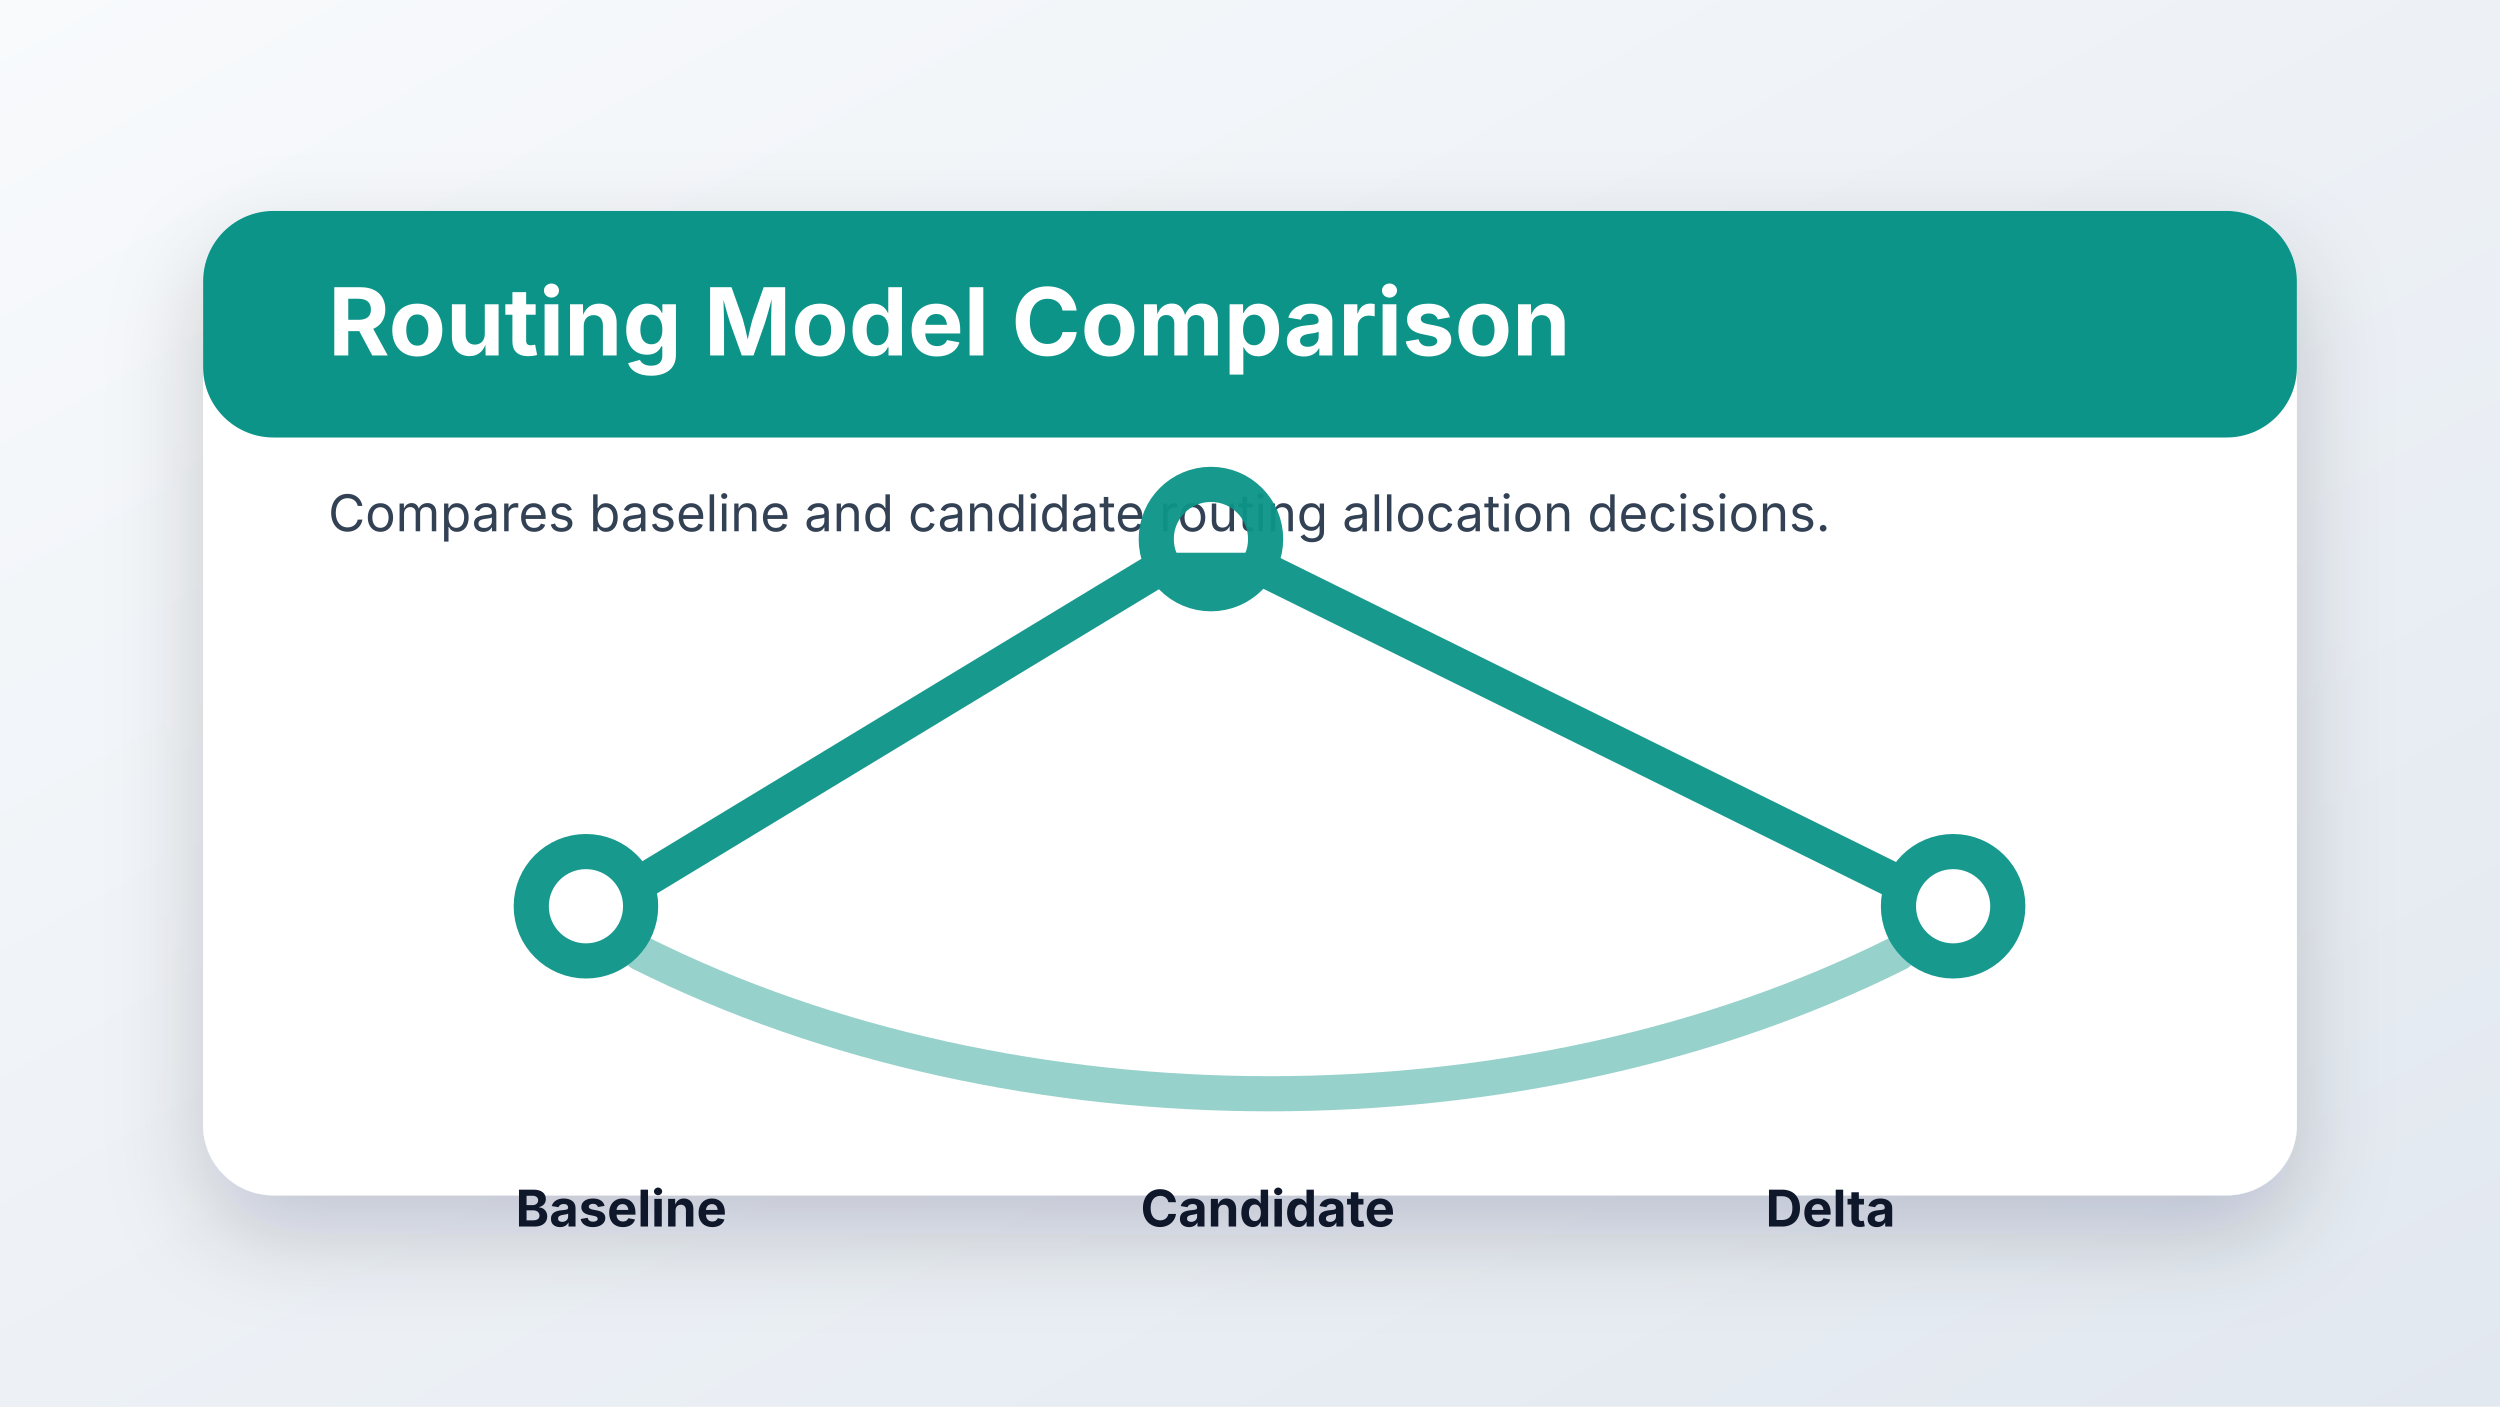
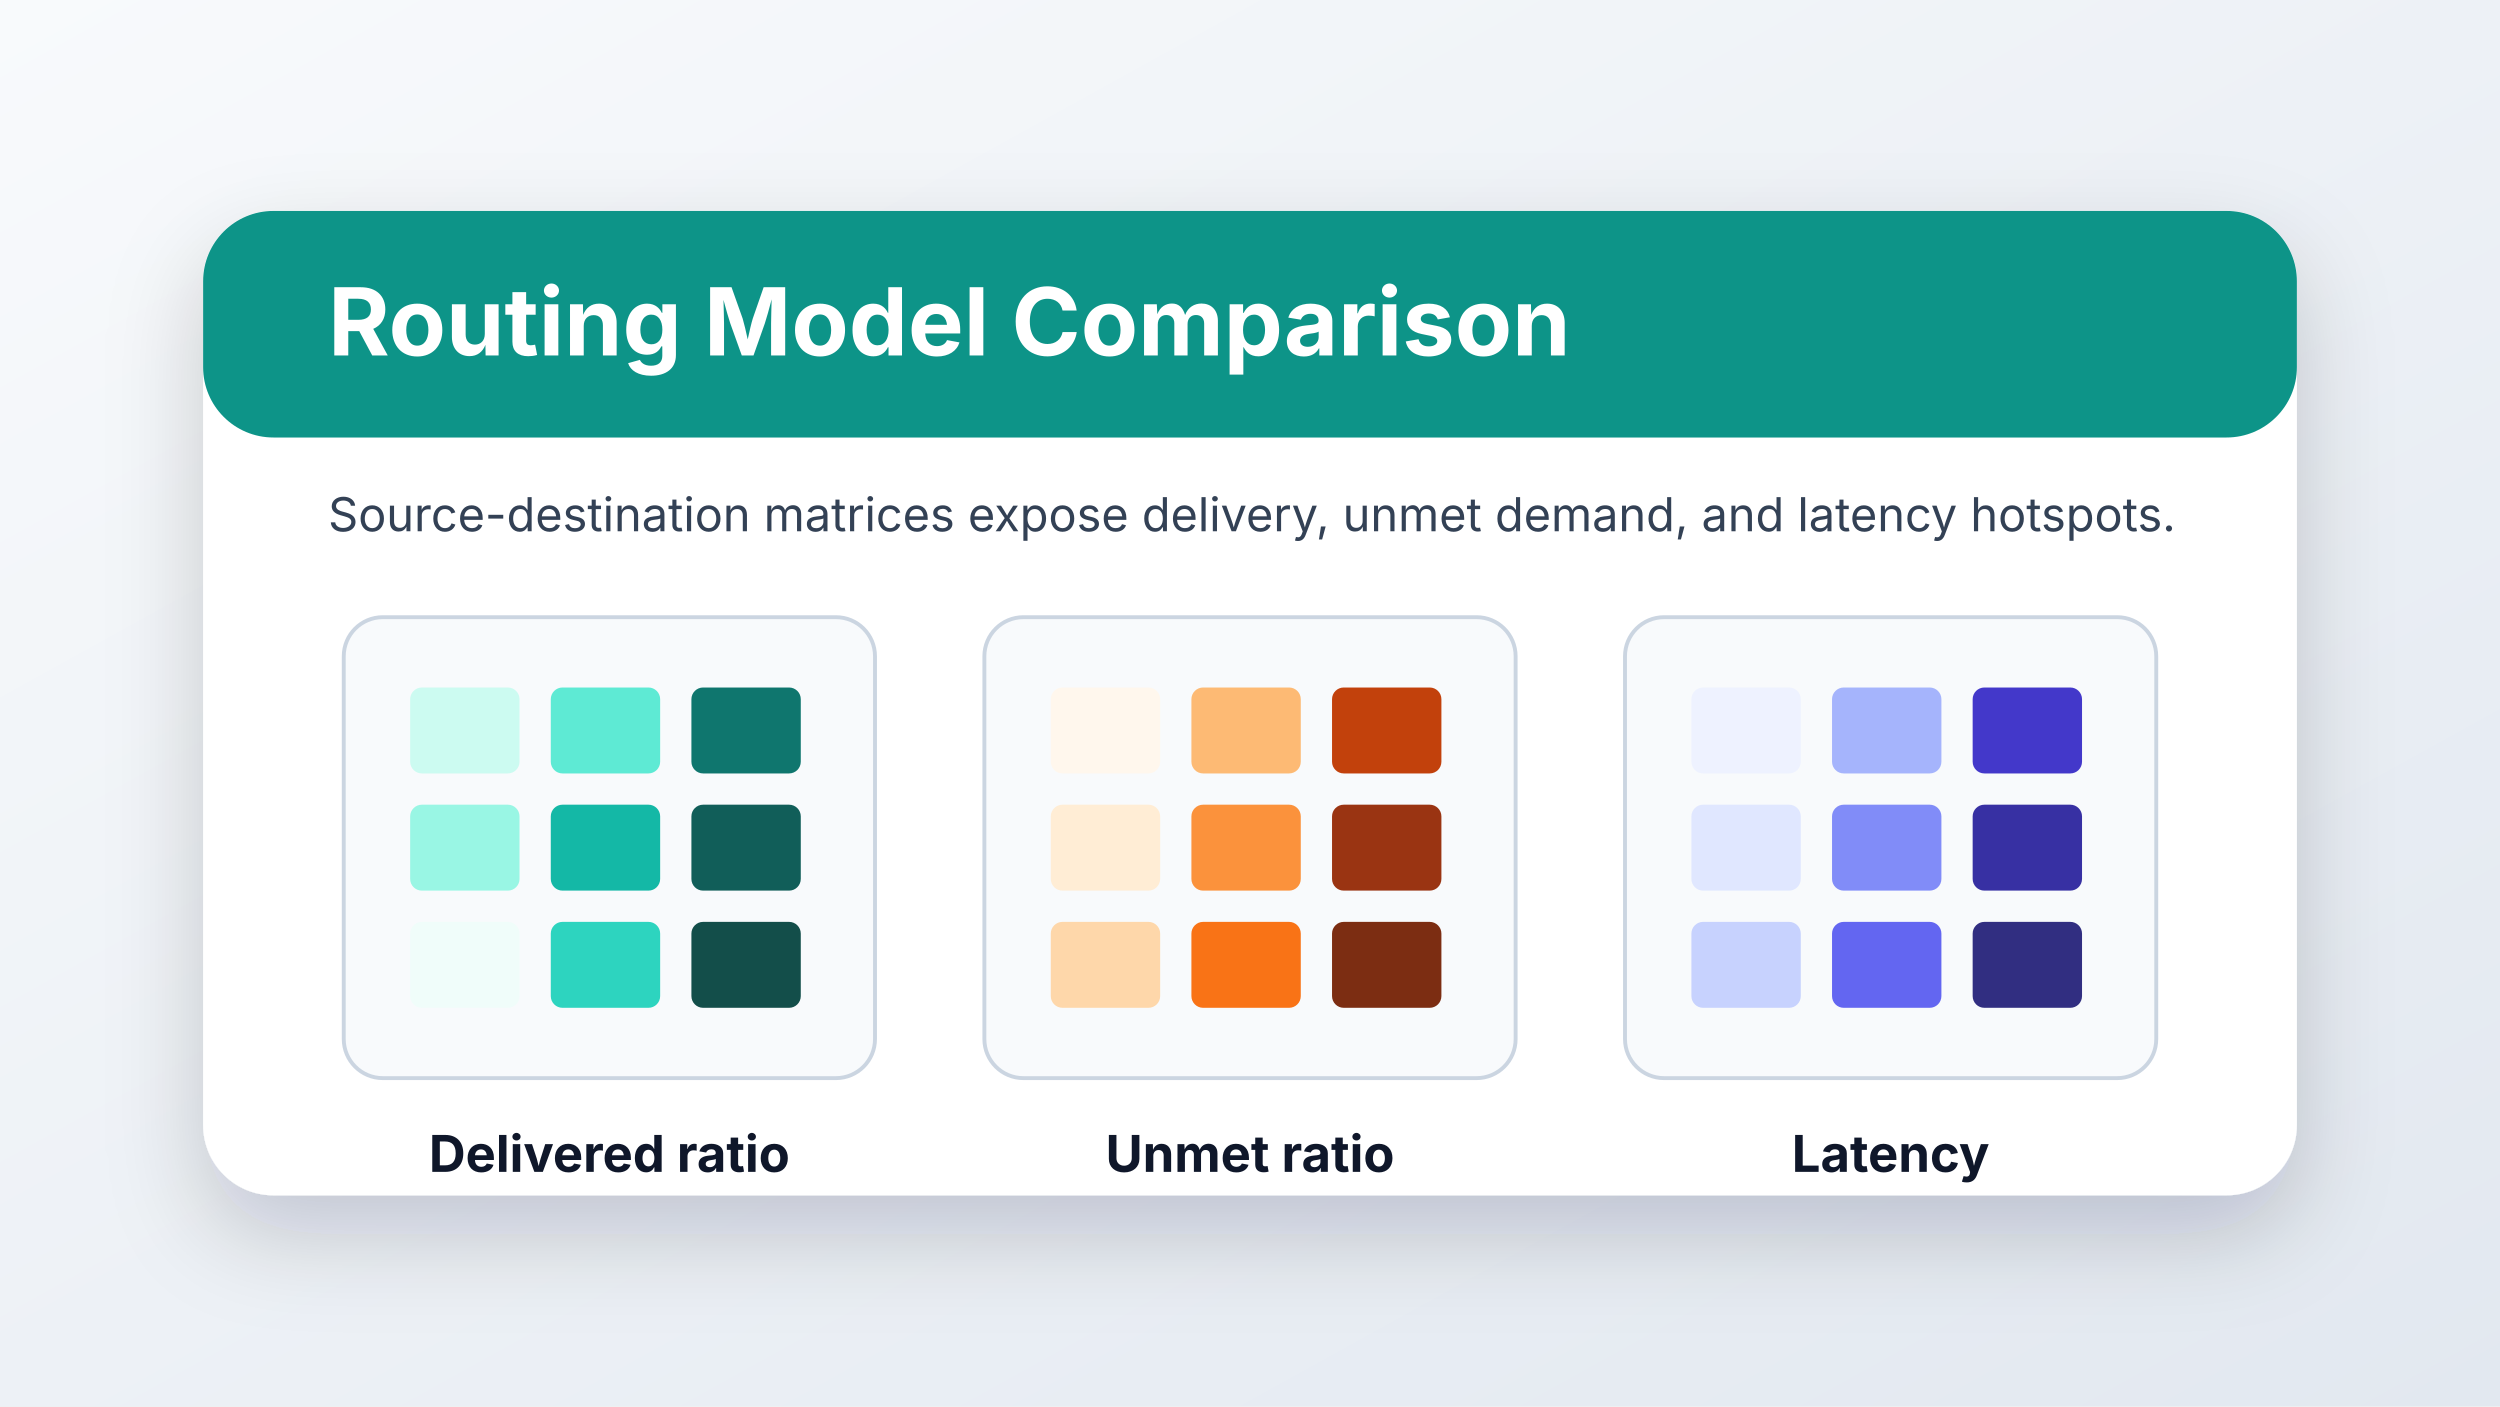
<svg xmlns="http://www.w3.org/2000/svg" width="640" height="360" viewBox="0 0 640 360" role="img" aria-labelledby="title desc">
  <defs>
    <linearGradient id="bg" x1="0" x2="1" y1="0" y2="1">
      <stop offset="0" stop-color="#f8fafc" />
      <stop offset="1" stop-color="#e2e8f0" />
    </linearGradient>
    <filter id="shadow" x="-20%" y="-20%" width="140%" height="140%">
      <feDropShadow dx="0" dy="10" stdDeviation="12" flood-color="#0f172a" flood-opacity=".18" />
    </filter>
  </defs>
  <rect width="640" height="360" fill="url(#bg)" />
  <rect x="52" y="54" width="536" height="252" rx="18" fill="#ffffff" filter="url(#shadow)" />
  <rect x="52" y="54" width="536" height="58" rx="18" fill="#0d9488" />
  <text x="84" y="91" font-family="Inter, Arial, sans-serif" font-size="24" font-weight="700" fill="#ffffff">Routing Model Comparison</text>
-   <text x="84" y="136" font-family="Inter, Arial, sans-serif" font-size="13" fill="#334155">Compares baseline and candidate routing allocation decisions.</text>
-   <g fill="none" stroke="#0d9488" stroke-width="9" stroke-linecap="round" stroke-linejoin="round" opacity=".95">
-     <circle cx="150" cy="232" r="14" />
-     <circle cx="310" cy="138" r="14" />
-     <circle cx="500" cy="232" r="14" />
-     <path d="M164 226 L296 146 L324 146 L486 226" />
-     <path d="M164 244 C260 292 390 292 486 244" opacity=".45" />
+   <text x="84" y="136" font-family="Inter, Arial, sans-serif" font-size="12" fill="#334155">Source-destination matrices expose delivery, unmet demand, and latency hotspots.</text>
+   <g stroke="#cbd5e1" stroke-width="1">
+     <rect x="88" y="158" width="136" height="118" rx="10" fill="#f8fafc" />
+     <rect x="252" y="158" width="136" height="118" rx="10" fill="#f8fafc" />
+     <rect x="416" y="158" width="136" height="118" rx="10" fill="#f8fafc" />
  </g>
-   <g font-family="Inter, Arial, sans-serif" font-size="13" font-weight="700" fill="#0f172a">
-     <text x="132" y="314" class="pill">Baseline</text>
-     <text x="292" y="314" class="pill">Candidate</text>
-     <text x="452" y="314" class="pill">Delta</text>
+   <g transform="translate(105 176)">
+     <rect width="28" height="22" rx="3" fill="#ccfbf1" />
+     <rect x="36" width="28" height="22" rx="3" fill="#5eead4" />
+     <rect x="72" width="28" height="22" rx="3" fill="#0f766e" />
+     <rect y="30" width="28" height="22" rx="3" fill="#99f6e4" />
+     <rect x="36" y="30" width="28" height="22" rx="3" fill="#14b8a6" />
+     <rect x="72" y="30" width="28" height="22" rx="3" fill="#115e59" />
+     <rect y="60" width="28" height="22" rx="3" fill="#f0fdfa" />
+     <rect x="36" y="60" width="28" height="22" rx="3" fill="#2dd4bf" />
+     <rect x="72" y="60" width="28" height="22" rx="3" fill="#134e4a" />
+   </g>
+   <g transform="translate(269 176)">
+     <rect width="28" height="22" rx="3" fill="#fff7ed" />
+     <rect x="36" width="28" height="22" rx="3" fill="#fdba74" />
+     <rect x="72" width="28" height="22" rx="3" fill="#c2410c" />
+     <rect y="30" width="28" height="22" rx="3" fill="#ffedd5" />
+     <rect x="36" y="30" width="28" height="22" rx="3" fill="#fb923c" />
+     <rect x="72" y="30" width="28" height="22" rx="3" fill="#9a3412" />
+     <rect y="60" width="28" height="22" rx="3" fill="#fed7aa" />
+     <rect x="36" y="60" width="28" height="22" rx="3" fill="#f97316" />
+     <rect x="72" y="60" width="28" height="22" rx="3" fill="#7c2d12" />
+   </g>
+   <g transform="translate(433 176)">
+     <rect width="28" height="22" rx="3" fill="#eef2ff" />
+     <rect x="36" width="28" height="22" rx="3" fill="#a5b4fc" />
+     <rect x="72" width="28" height="22" rx="3" fill="#4338ca" />
+     <rect y="30" width="28" height="22" rx="3" fill="#e0e7ff" />
+     <rect x="36" y="30" width="28" height="22" rx="3" fill="#818cf8" />
+     <rect x="72" y="30" width="28" height="22" rx="3" fill="#3730a3" />
+     <rect y="60" width="28" height="22" rx="3" fill="#c7d2fe" />
+     <rect x="36" y="60" width="28" height="22" rx="3" fill="#6366f1" />
+     <rect x="72" y="60" width="28" height="22" rx="3" fill="#312e81" />
+   </g>
+   <g font-family="Inter, Arial, sans-serif" font-size="13" font-weight="700" fill="#0f172a" text-anchor="middle">
+     <text x="156" y="300">Delivered ratio</text>
+     <text x="320" y="300">Unmet ratio</text>
+     <text x="484" y="300">Latency</text>
  </g>
</svg>
